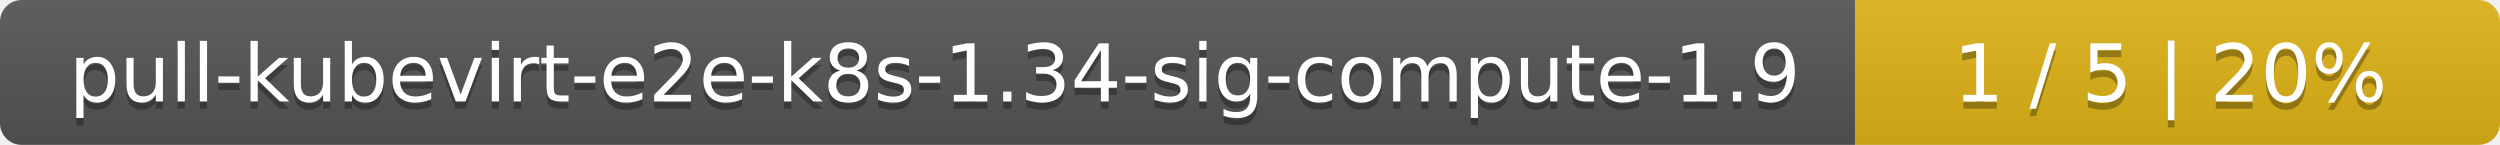
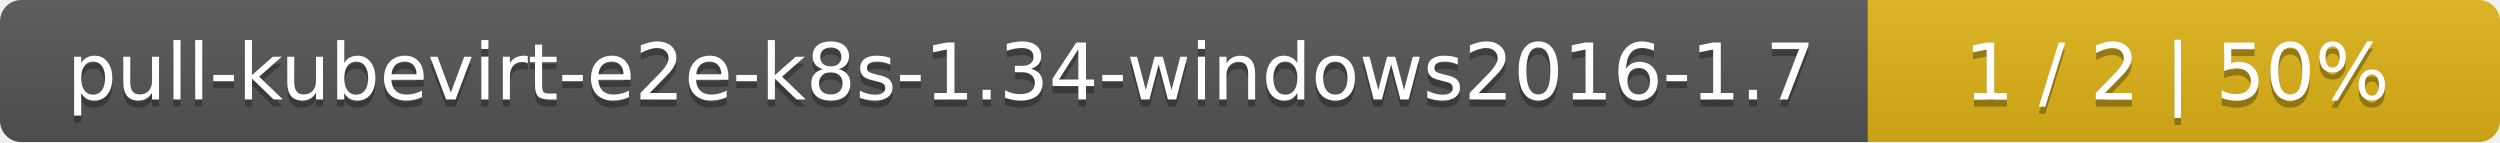
- <svg xmlns="http://www.w3.org/2000/svg" width="345" height="20">
+ <svg xmlns="http://www.w3.org/2000/svg" width="352" height="20">
  <linearGradient id="smooth" x2="0" y2="100%">
    <stop offset="0" stop-color="#bbb" stop-opacity=".1" />
    <stop offset="1" stop-opacity=".1" />
  </linearGradient>
  <mask id="round">
-     <rect width="345" height="20" rx="3" fill="#fff" />
+     <rect width="352" height="20" rx="3" fill="#fff" />
  </mask>
  <g mask="url(#round)">
-     <rect width="256" height="20" fill="#555" />
-     <rect x="256" width="89" height="20" fill="#dfb317" />
-     <rect width="345" height="20" fill="url(#smooth)" />
+     <rect width="263" height="20" fill="#555" />
+     <rect x="263" width="89" height="20" fill="#dfb317" />
+     <rect width="352" height="20" fill="url(#smooth)" />
  </g>
  <g fill="#fff" text-anchor="middle" font-family="DejaVu Sans,Verdana,Geneva,sans-serif" font-size="11">
-     <text x="129" y="15" fill="#010101" fill-opacity=".3">pull-kubevirt-e2e-k8s-1.34-sig-compute-1.9</text>
-     <text x="129" y="14">pull-kubevirt-e2e-k8s-1.34-sig-compute-1.9</text>
-     <text x="299.5" y="15" fill="#010101" fill-opacity=".3">1 / 5    |    20%</text>
-     <text x="299.5" y="14">1 / 5    |    20%</text>
+     <text x="132.5" y="15" fill="#010101" fill-opacity=".3">pull-kubevirt-e2e-k8s-1.34-windows2016-1.7</text>
+     <text x="132.5" y="14">pull-kubevirt-e2e-k8s-1.34-windows2016-1.7</text>
+     <text x="306.5" y="15" fill="#010101" fill-opacity=".3">1 / 2    |    50%</text>
+     <text x="306.5" y="14">1 / 2    |    50%</text>
  </g>
</svg>
